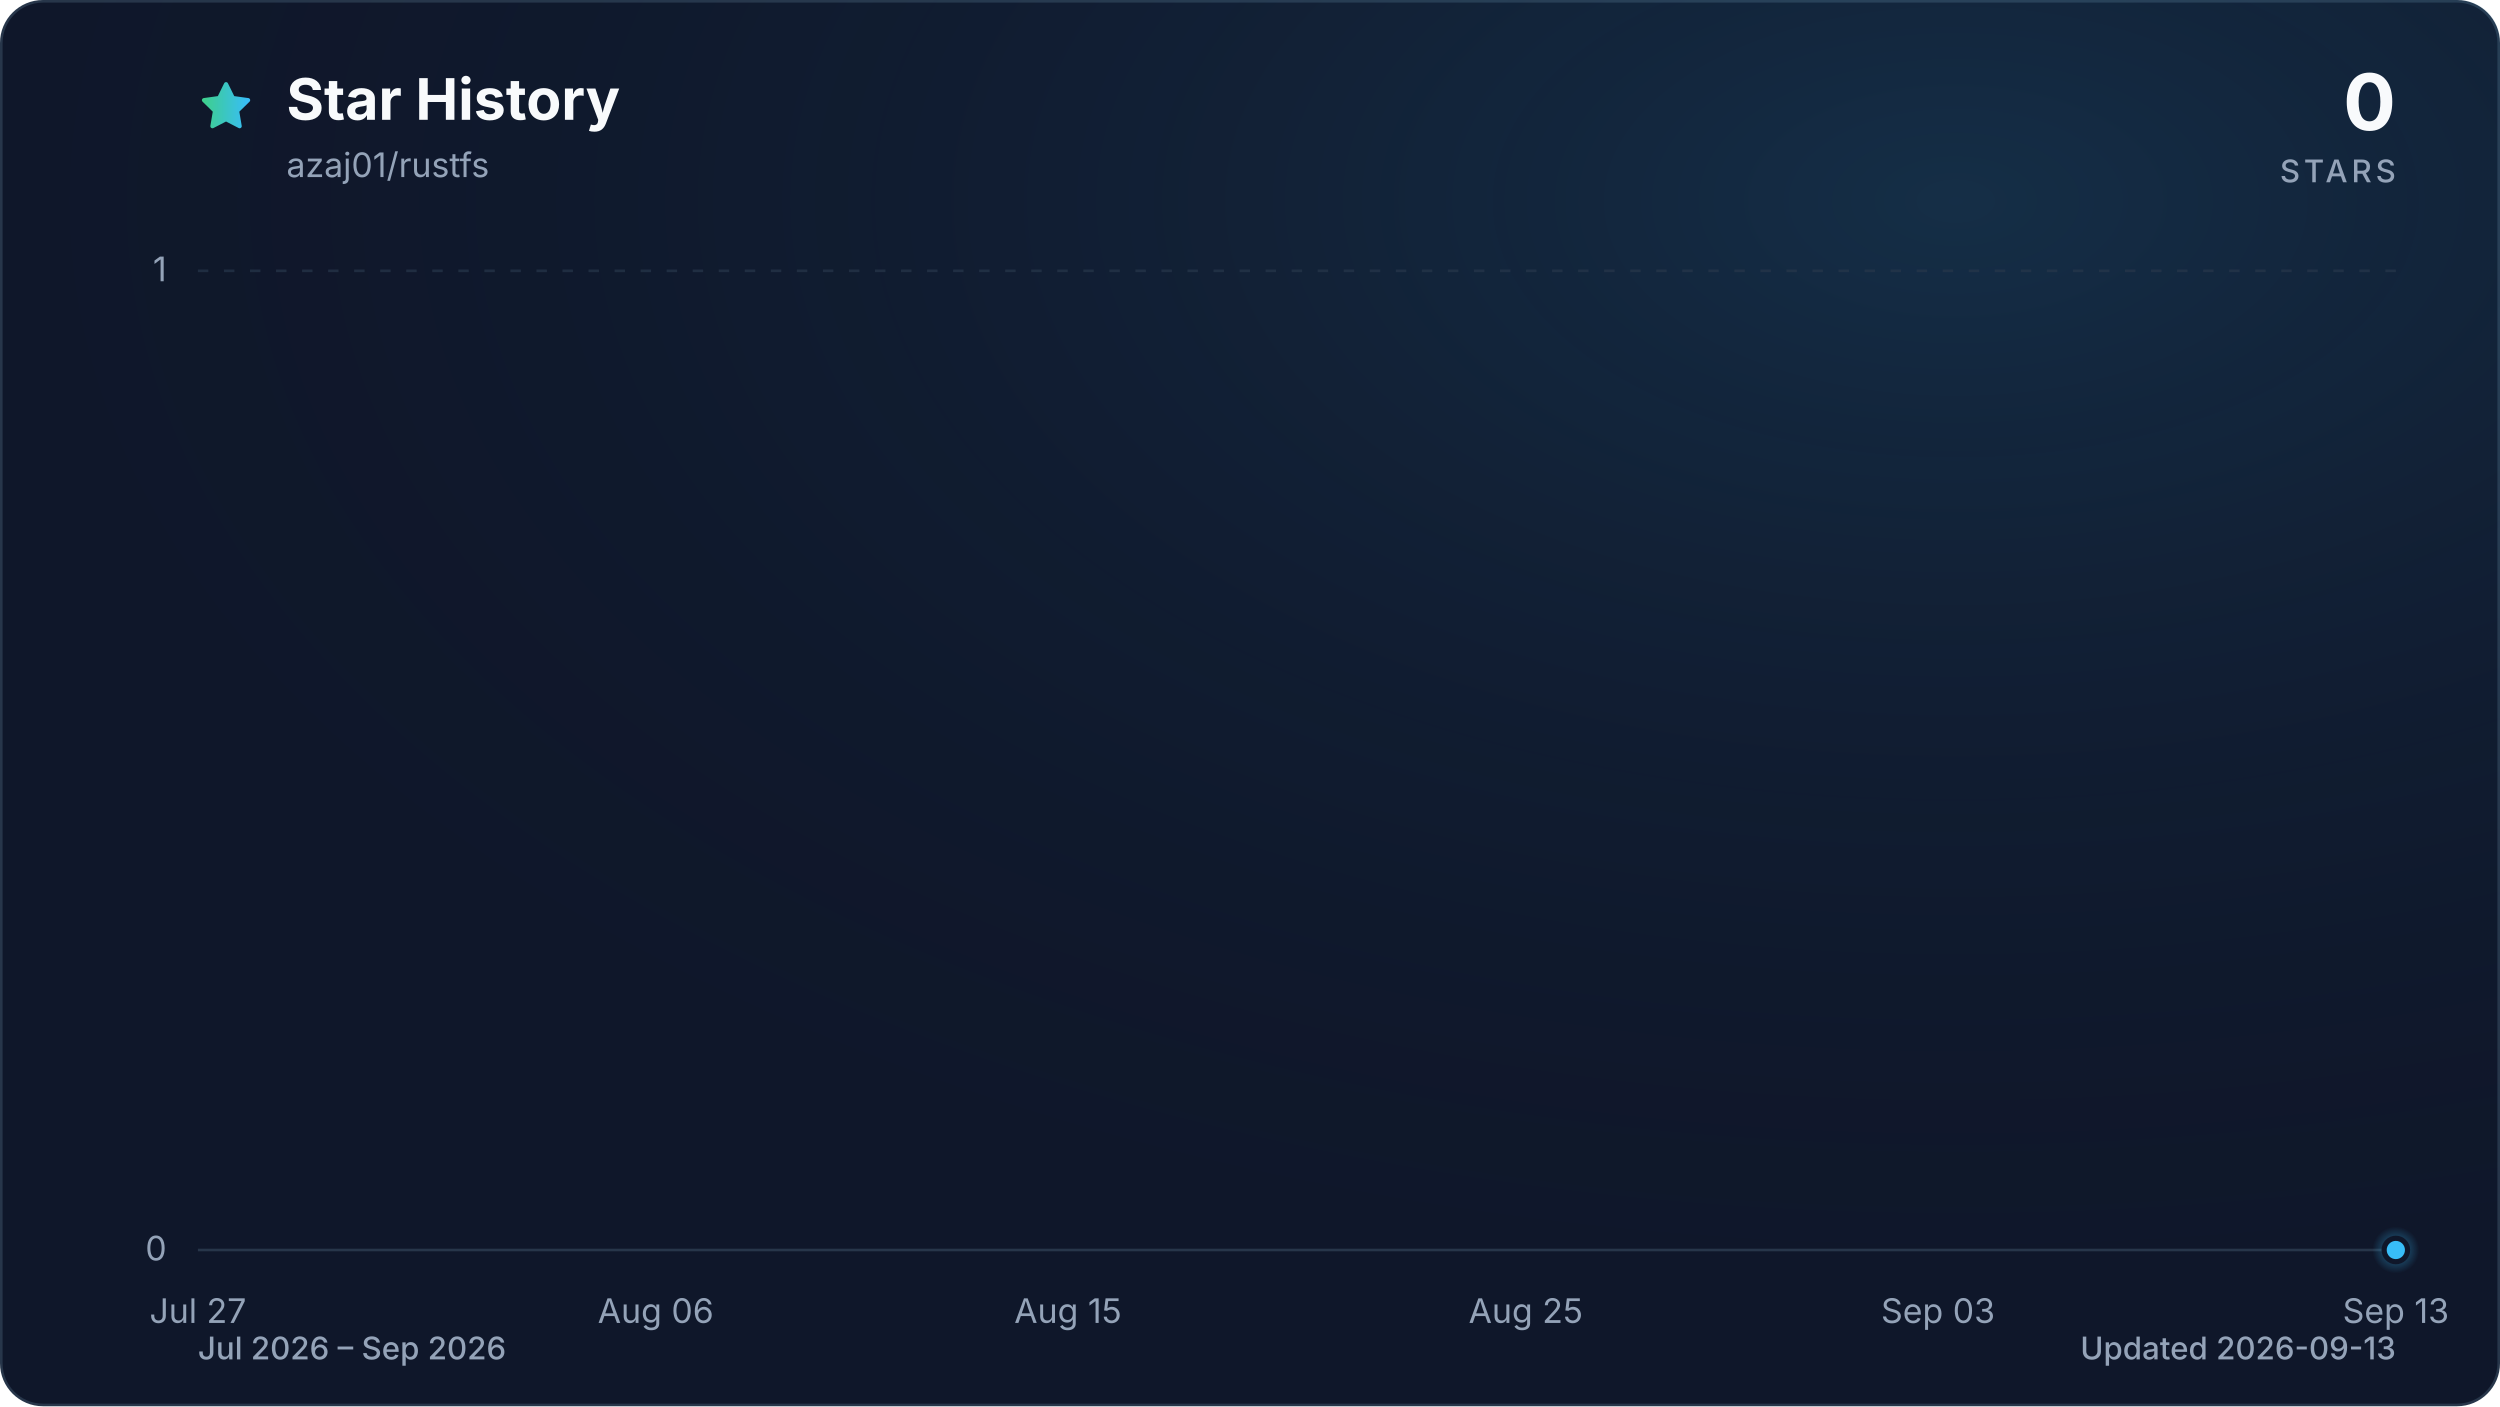
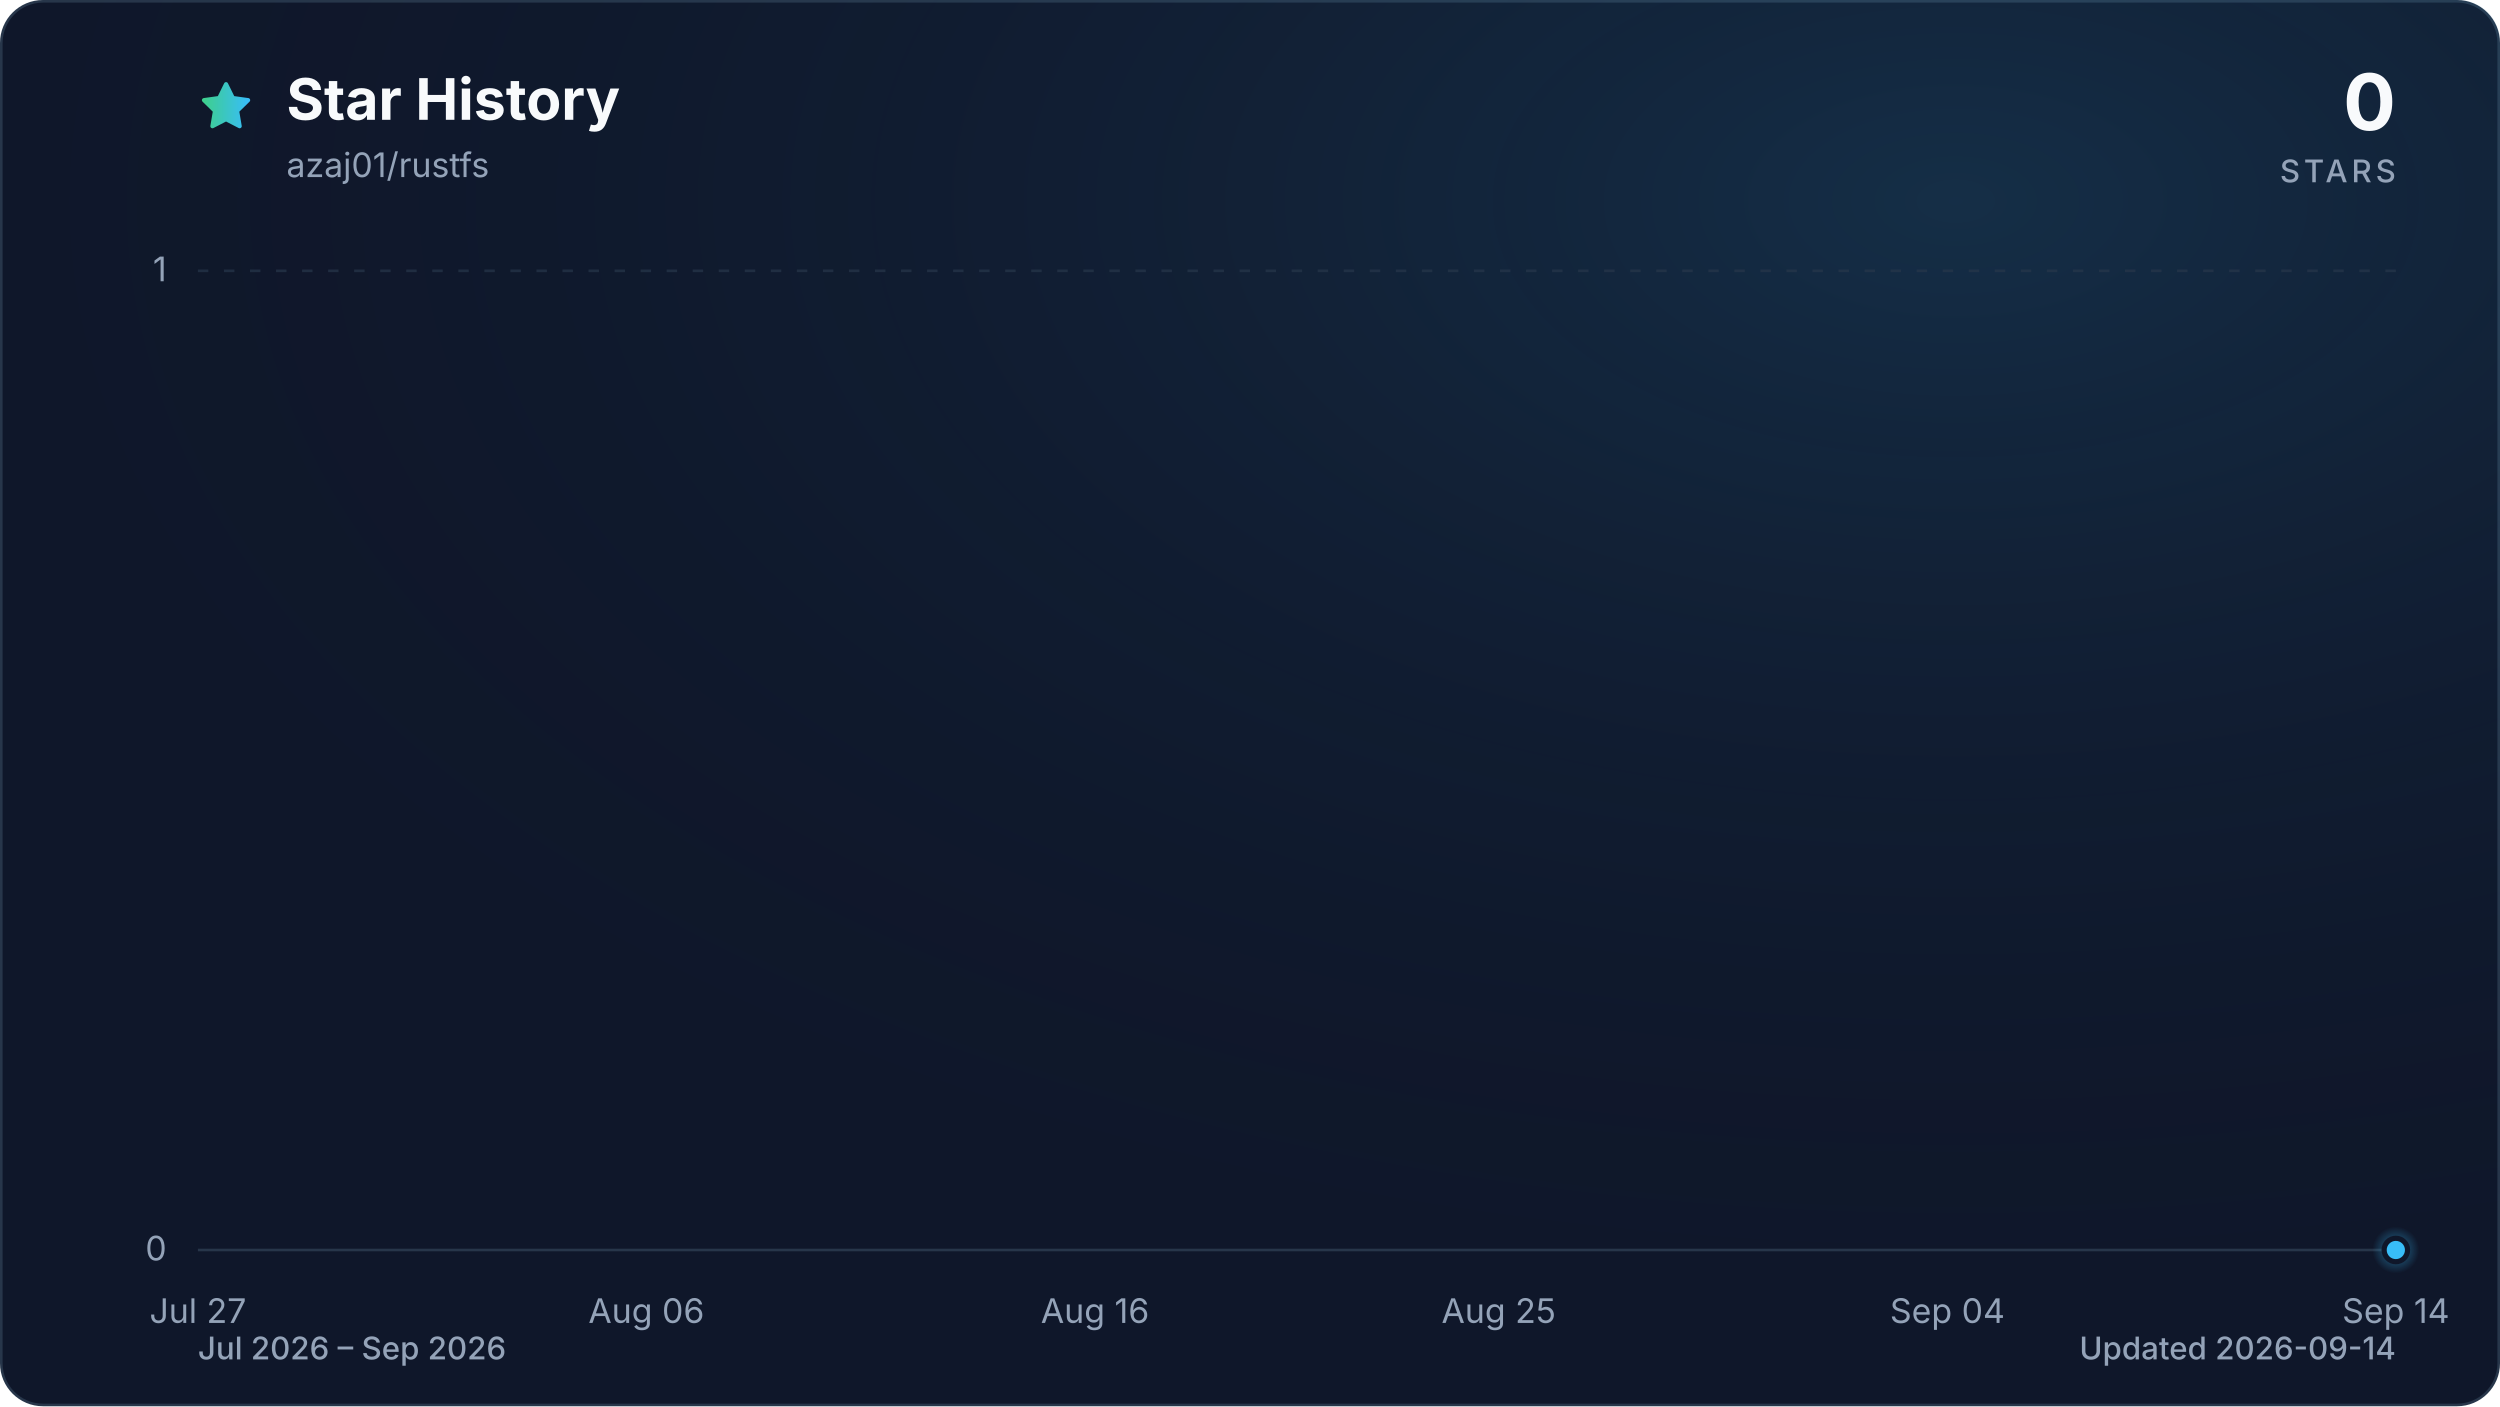
<svg xmlns="http://www.w3.org/2000/svg" viewBox="0 0 960 540" role="img" aria-labelledby="title description" data-style="gradient" data-variant="glow" data-animated="true">
  <defs>
    <linearGradient id="trend" x1="0" y1="0" x2="1" y2="0">
      <stop offset="0%" stop-color="#3ecf8e" />
      <stop offset="100%" stop-color="#38bdf8" />
    </linearGradient>
    <linearGradient id="area" x1="0" y1="0" x2="0" y2="1">
      <stop offset="0%" stop-color="#3ecf8e" stop-opacity="0.30" />
      <stop offset="55%" stop-color="#38bdf8" stop-opacity="0.10" />
      <stop offset="100%" stop-color="#38bdf8" stop-opacity="0.01" />
    </linearGradient>
    <radialGradient id="marker-halo" cx="50%" cy="50%" r="50%">
      <stop offset="0%" stop-color="#38bdf8" stop-opacity="0.55" />
      <stop offset="100%" stop-color="#38bdf8" stop-opacity="0" />
    </radialGradient>
    <radialGradient id="surface-glow" cx="78%" cy="14%" r="80%">
      <stop offset="0%" stop-color="#38bdf8" stop-opacity="0.14" />
      <stop offset="100%" stop-color="#0f172a" stop-opacity="0" />
    </radialGradient>
    <filter id="trend-glow" x="-20%" y="-20%" width="140%" height="140%">
      <feGaussianBlur stdDeviation="7" />
    </filter>
  </defs>
  <style>
.trend-enter{transform-box:fill-box;transform-origin:center;animation:trend-enter 520ms cubic-bezier(0.16,1,0.3,1)}
.marker-enter{transform-box:fill-box;transform-origin:center;animation:marker-enter 320ms cubic-bezier(0.16,1,0.3,1) 200ms both}
.marker-pulse{transform-box:fill-box;transform-origin:center;animation:marker-pulse 2.6s ease-out infinite}
@keyframes trend-enter{from{opacity:.35;transform:translateY(10px)}to{opacity:1;transform:translateY(0)}}
@keyframes marker-enter{from{opacity:0;transform:scale(.4)}to{opacity:1;transform:scale(1)}}
@keyframes marker-pulse{0%{opacity:.5;transform:scale(.7)}70%,100%{opacity:0;transform:scale(2.1)}}
@media (prefers-reduced-motion:reduce){.trend-enter,.marker-enter,.marker-pulse{animation:none!important}}
@media (prefers-reduced-motion:reduce){.marker-pulse{opacity:0}}
</style>
  <rect x="0.5" y="0.5" width="959" height="539" fill="#0f172a" stroke="#27364a" stroke-width="1" rx="16" />
  <rect width="960" height="540" fill="url(#surface-glow)" rx="16" />
  <path d="M12 2.6l2.9 5.9 6.5.9-4.7 4.6 1.1 6.5-5.8-3-5.8 3 1.1-6.5-4.7-4.6 6.5-.9L12 2.6Z" transform="translate(76 30) scale(.9)" fill="url(#trend)" stroke="url(#trend)" stroke-width="1.8" stroke-linejoin="round" aria-hidden="true" />
  <text x="110" y="46" fill="#f8fafc" font-family="ui-sans-serif, system-ui, -apple-system, BlinkMacSystemFont, 'Segoe UI', sans-serif" font-size="22" font-weight="700">Star History</text>
  <text x="110" y="68" fill="#94a3b8" font-family="ui-sans-serif, system-ui, -apple-system, BlinkMacSystemFont, 'Segoe UI', sans-serif" font-size="13">azaj01/rustfs</text>
  <text x="920" y="50" fill="#f8fafc" font-family="ui-sans-serif, system-ui, -apple-system, BlinkMacSystemFont, 'Segoe UI', sans-serif" font-size="30" font-weight="700" text-anchor="end">0</text>
  <text x="920" y="70" fill="#94a3b8" font-family="ui-sans-serif, system-ui, -apple-system, BlinkMacSystemFont, 'Segoe UI', sans-serif" font-size="12" font-weight="500" letter-spacing="1.5" text-anchor="end">STARS</text>
  <line x1="76" y1="480.0" x2="920" y2="480.0" stroke="#27364a" stroke-width="1" stroke-dasharray="0" opacity="1" />
  <text x="64" y="484.0" fill="#94a3b8" font-family="ui-sans-serif, system-ui, -apple-system, BlinkMacSystemFont, 'Segoe UI', sans-serif" font-size="13" text-anchor="end">0</text>
  <line x1="76" y1="104.0" x2="920" y2="104.0" stroke="#27364a" stroke-width="1" stroke-dasharray="4 6" opacity="0.7" />
  <text x="64" y="108.0" fill="#94a3b8" font-family="ui-sans-serif, system-ui, -apple-system, BlinkMacSystemFont, 'Segoe UI', sans-serif" font-size="13" text-anchor="end">1</text>
  <text x="76.0" y="508" fill="#94a3b8" font-family="ui-sans-serif, system-ui, -apple-system, BlinkMacSystemFont, 'Segoe UI', sans-serif" font-size="13" text-anchor="middle">Jul 27</text>
-   <text x="251.8" y="508" fill="#94a3b8" font-family="ui-sans-serif, system-ui, -apple-system, BlinkMacSystemFont, 'Segoe UI', sans-serif" font-size="13" text-anchor="middle">Aug 06</text>
-   <text x="410.1" y="508" fill="#94a3b8" font-family="ui-sans-serif, system-ui, -apple-system, BlinkMacSystemFont, 'Segoe UI', sans-serif" font-size="13" text-anchor="middle">Aug 15</text>
-   <text x="585.9" y="508" fill="#94a3b8" font-family="ui-sans-serif, system-ui, -apple-system, BlinkMacSystemFont, 'Segoe UI', sans-serif" font-size="13" text-anchor="middle">Aug 25</text>
-   <text x="744.2" y="508" fill="#94a3b8" font-family="ui-sans-serif, system-ui, -apple-system, BlinkMacSystemFont, 'Segoe UI', sans-serif" font-size="13" text-anchor="middle">Sep 03</text>
-   <text x="920.0" y="508" fill="#94a3b8" font-family="ui-sans-serif, system-ui, -apple-system, BlinkMacSystemFont, 'Segoe UI', sans-serif" font-size="13" text-anchor="middle">Sep 13</text>
+   <text x="248.2" y="508" fill="#94a3b8" font-family="ui-sans-serif, system-ui, -apple-system, BlinkMacSystemFont, 'Segoe UI', sans-serif" font-size="13" text-anchor="middle">Aug 06</text>
+   <text x="420.5" y="508" fill="#94a3b8" font-family="ui-sans-serif, system-ui, -apple-system, BlinkMacSystemFont, 'Segoe UI', sans-serif" font-size="13" text-anchor="middle">Aug 16</text>
+   <text x="575.5" y="508" fill="#94a3b8" font-family="ui-sans-serif, system-ui, -apple-system, BlinkMacSystemFont, 'Segoe UI', sans-serif" font-size="13" text-anchor="middle">Aug 25</text>
+   <text x="747.8" y="508" fill="#94a3b8" font-family="ui-sans-serif, system-ui, -apple-system, BlinkMacSystemFont, 'Segoe UI', sans-serif" font-size="13" text-anchor="middle">Sep 04</text>
+   <text x="920.0" y="508" fill="#94a3b8" font-family="ui-sans-serif, system-ui, -apple-system, BlinkMacSystemFont, 'Segoe UI', sans-serif" font-size="13" text-anchor="middle">Sep 14</text>
  <g class="trend-enter">
-     <path d="M 76.0 480.0 C 81.9 480.0, 87.7 480.0, 93.6 480.0 C 99.4 480.0, 105.3 480.0, 111.2 480.0 C 117.0 480.0, 122.9 480.0, 128.8 480.0 C 134.6 480.0, 140.5 480.0, 146.3 480.0 C 152.2 480.0, 158.1 480.0, 163.9 480.0 C 169.8 480.0, 175.6 480.0, 181.5 480.0 C 187.4 480.0, 193.2 480.0, 199.1 480.0 C 204.9 480.0, 210.8 480.0, 216.7 480.0 C 222.5 480.0, 228.4 480.0, 234.3 480.0 C 240.1 480.0, 246.0 480.0, 251.8 480.0 C 257.7 480.0, 263.6 480.0, 269.4 480.0 C 275.3 480.0, 281.1 480.0, 287.0 480.0 C 292.9 480.0, 298.7 480.0, 304.6 480.0 C 310.4 480.0, 316.3 480.0, 322.2 480.0 C 328.0 480.0, 333.9 480.0, 339.8 480.0 C 345.6 480.0, 351.5 480.0, 357.3 480.0 C 363.2 480.0, 369.1 480.0, 374.9 480.0 C 380.8 480.0, 386.6 480.0, 392.5 480.0 C 398.4 480.0, 404.2 480.0, 410.1 480.0 C 415.9 480.0, 421.8 480.0, 427.7 480.0 C 433.5 480.0, 439.4 480.0, 445.3 480.0 C 451.1 480.0, 457.0 480.0, 462.8 480.0 C 468.7 480.0, 474.6 480.0, 480.4 480.0 C 486.3 480.0, 492.1 480.0, 498.0 480.0 C 503.9 480.0, 509.7 480.0, 515.6 480.0 C 521.4 480.0, 527.3 480.0, 533.2 480.0 C 539.0 480.0, 544.9 480.0, 550.8 480.0 C 556.6 480.0, 562.5 480.0, 568.3 480.0 C 574.2 480.0, 580.1 480.0, 585.9 480.0 C 591.8 480.0, 597.6 480.0, 603.5 480.0 C 609.4 480.0, 615.2 480.0, 621.1 480.0 C 626.9 480.0, 632.8 480.0, 638.7 480.0 C 644.5 480.0, 650.4 480.0, 656.3 480.0 C 662.1 480.0, 668.0 480.0, 673.8 480.0 C 679.7 480.0, 685.6 480.0, 691.4 480.0 C 697.3 480.0, 703.1 480.0, 709.0 480.0 C 714.9 480.0, 720.7 480.0, 726.6 480.0 C 732.4 480.0, 738.3 480.0, 744.2 480.0 C 750.0 480.0, 755.9 480.0, 761.8 480.0 C 767.6 480.0, 773.5 480.0, 779.3 480.0 C 785.2 480.0, 791.1 480.0, 796.9 480.0 C 802.8 480.0, 808.6 480.0, 814.5 480.0 C 820.4 480.0, 826.2 480.0, 832.1 480.0 C 837.9 480.0, 843.8 480.0, 849.7 480.0 C 855.5 480.0, 861.4 480.0, 867.3 480.0 C 873.1 480.0, 879.0 480.0, 884.8 480.0 C 890.7 480.0, 896.6 480.0, 902.4 480.0 C 908.3 480.0, 914.1 480.0, 920.0 480.0 L 920.0 480.0 L 76.0 480.0 Z" fill="url(#area)" />
-     <path d="M 76.0 480.0 C 81.9 480.0, 87.7 480.0, 93.6 480.0 C 99.4 480.0, 105.3 480.0, 111.2 480.0 C 117.0 480.0, 122.9 480.0, 128.8 480.0 C 134.6 480.0, 140.5 480.0, 146.3 480.0 C 152.2 480.0, 158.1 480.0, 163.9 480.0 C 169.8 480.0, 175.6 480.0, 181.5 480.0 C 187.4 480.0, 193.2 480.0, 199.1 480.0 C 204.9 480.0, 210.8 480.0, 216.7 480.0 C 222.5 480.0, 228.4 480.0, 234.3 480.0 C 240.1 480.0, 246.0 480.0, 251.8 480.0 C 257.7 480.0, 263.6 480.0, 269.4 480.0 C 275.3 480.0, 281.1 480.0, 287.0 480.0 C 292.9 480.0, 298.7 480.0, 304.6 480.0 C 310.4 480.0, 316.3 480.0, 322.2 480.0 C 328.0 480.0, 333.9 480.0, 339.8 480.0 C 345.6 480.0, 351.5 480.0, 357.3 480.0 C 363.2 480.0, 369.1 480.0, 374.9 480.0 C 380.8 480.0, 386.6 480.0, 392.5 480.0 C 398.4 480.0, 404.2 480.0, 410.1 480.0 C 415.9 480.0, 421.8 480.0, 427.7 480.0 C 433.5 480.0, 439.4 480.0, 445.3 480.0 C 451.1 480.0, 457.0 480.0, 462.8 480.0 C 468.7 480.0, 474.6 480.0, 480.4 480.0 C 486.3 480.0, 492.1 480.0, 498.0 480.0 C 503.9 480.0, 509.7 480.0, 515.6 480.0 C 521.4 480.0, 527.3 480.0, 533.2 480.0 C 539.0 480.0, 544.9 480.0, 550.8 480.0 C 556.6 480.0, 562.5 480.0, 568.3 480.0 C 574.2 480.0, 580.1 480.0, 585.9 480.0 C 591.8 480.0, 597.6 480.0, 603.5 480.0 C 609.4 480.0, 615.2 480.0, 621.1 480.0 C 626.9 480.0, 632.8 480.0, 638.7 480.0 C 644.5 480.0, 650.4 480.0, 656.3 480.0 C 662.1 480.0, 668.0 480.0, 673.8 480.0 C 679.7 480.0, 685.6 480.0, 691.4 480.0 C 697.3 480.0, 703.1 480.0, 709.0 480.0 C 714.9 480.0, 720.7 480.0, 726.6 480.0 C 732.4 480.0, 738.3 480.0, 744.2 480.0 C 750.0 480.0, 755.9 480.0, 761.8 480.0 C 767.6 480.0, 773.5 480.0, 779.3 480.0 C 785.2 480.0, 791.1 480.0, 796.9 480.0 C 802.8 480.0, 808.6 480.0, 814.5 480.0 C 820.4 480.0, 826.2 480.0, 832.1 480.0 C 837.9 480.0, 843.8 480.0, 849.7 480.0 C 855.5 480.0, 861.4 480.0, 867.3 480.0 C 873.1 480.0, 879.0 480.0, 884.8 480.0 C 890.7 480.0, 896.6 480.0, 902.4 480.0 C 908.3 480.0, 914.1 480.0, 920.0 480.0" fill="none" stroke="url(#trend)" stroke-width="12" stroke-linecap="round" stroke-linejoin="round" opacity="0.16" filter="url(#trend-glow)" />
-     <path d="M 76.0 480.0 C 81.9 480.0, 87.7 480.0, 93.6 480.0 C 99.4 480.0, 105.3 480.0, 111.2 480.0 C 117.0 480.0, 122.9 480.0, 128.8 480.0 C 134.6 480.0, 140.5 480.0, 146.3 480.0 C 152.2 480.0, 158.1 480.0, 163.9 480.0 C 169.8 480.0, 175.6 480.0, 181.5 480.0 C 187.4 480.0, 193.2 480.0, 199.1 480.0 C 204.9 480.0, 210.8 480.0, 216.7 480.0 C 222.5 480.0, 228.4 480.0, 234.3 480.0 C 240.1 480.0, 246.0 480.0, 251.8 480.0 C 257.7 480.0, 263.6 480.0, 269.4 480.0 C 275.3 480.0, 281.1 480.0, 287.0 480.0 C 292.9 480.0, 298.7 480.0, 304.6 480.0 C 310.4 480.0, 316.3 480.0, 322.2 480.0 C 328.0 480.0, 333.9 480.0, 339.8 480.0 C 345.6 480.0, 351.5 480.0, 357.3 480.0 C 363.2 480.0, 369.1 480.0, 374.9 480.0 C 380.8 480.0, 386.6 480.0, 392.5 480.0 C 398.4 480.0, 404.2 480.0, 410.1 480.0 C 415.9 480.0, 421.8 480.0, 427.7 480.0 C 433.5 480.0, 439.4 480.0, 445.3 480.0 C 451.1 480.0, 457.0 480.0, 462.8 480.0 C 468.7 480.0, 474.6 480.0, 480.4 480.0 C 486.3 480.0, 492.1 480.0, 498.0 480.0 C 503.9 480.0, 509.7 480.0, 515.6 480.0 C 521.4 480.0, 527.3 480.0, 533.2 480.0 C 539.0 480.0, 544.9 480.0, 550.8 480.0 C 556.6 480.0, 562.5 480.0, 568.3 480.0 C 574.2 480.0, 580.1 480.0, 585.9 480.0 C 591.8 480.0, 597.6 480.0, 603.5 480.0 C 609.4 480.0, 615.2 480.0, 621.1 480.0 C 626.9 480.0, 632.8 480.0, 638.7 480.0 C 644.5 480.0, 650.4 480.0, 656.3 480.0 C 662.1 480.0, 668.0 480.0, 673.8 480.0 C 679.7 480.0, 685.6 480.0, 691.4 480.0 C 697.3 480.0, 703.1 480.0, 709.0 480.0 C 714.9 480.0, 720.7 480.0, 726.6 480.0 C 732.4 480.0, 738.3 480.0, 744.2 480.0 C 750.0 480.0, 755.9 480.0, 761.8 480.0 C 767.6 480.0, 773.5 480.0, 779.3 480.0 C 785.2 480.0, 791.1 480.0, 796.9 480.0 C 802.8 480.0, 808.6 480.0, 814.5 480.0 C 820.4 480.0, 826.2 480.0, 832.1 480.0 C 837.9 480.0, 843.8 480.0, 849.7 480.0 C 855.5 480.0, 861.4 480.0, 867.3 480.0 C 873.1 480.0, 879.0 480.0, 884.8 480.0 C 890.7 480.0, 896.6 480.0, 902.4 480.0 C 908.3 480.0, 914.1 480.0, 920.0 480.0" fill="none" stroke="url(#trend)" stroke-width="3" stroke-linecap="round" stroke-linejoin="round" />
+     <path d="M 76.0 480.0 C 81.7 480.0, 87.5 480.0, 93.2 480.0 C 99.0 480.0, 104.7 480.0, 110.4 480.0 C 116.2 480.0, 121.9 480.0, 127.7 480.0 C 133.4 480.0, 139.2 480.0, 144.9 480.0 C 150.6 480.0, 156.4 480.0, 162.1 480.0 C 167.9 480.0, 173.6 480.0, 179.3 480.0 C 185.1 480.0, 190.8 480.0, 196.6 480.0 C 202.3 480.0, 208.1 480.0, 213.8 480.0 C 219.5 480.0, 225.3 480.0, 231.0 480.0 C 236.8 480.0, 242.5 480.0, 248.2 480.0 C 254.0 480.0, 259.7 480.0, 265.5 480.0 C 271.2 480.0, 277.0 480.0, 282.7 480.0 C 288.4 480.0, 294.2 480.0, 299.9 480.0 C 305.7 480.0, 311.4 480.0, 317.1 480.0 C 322.9 480.0, 328.6 480.0, 334.4 480.0 C 340.1 480.0, 345.9 480.0, 351.6 480.0 C 357.3 480.0, 363.1 480.0, 368.8 480.0 C 374.6 480.0, 380.3 480.0, 386.0 480.0 C 391.8 480.0, 397.5 480.0, 403.3 480.0 C 409.0 480.0, 414.7 480.0, 420.5 480.0 C 426.2 480.0, 432.0 480.0, 437.7 480.0 C 443.5 480.0, 449.2 480.0, 454.9 480.0 C 460.7 480.0, 466.4 480.0, 472.2 480.0 C 477.9 480.0, 483.6 480.0, 489.4 480.0 C 495.1 480.0, 500.9 480.0, 506.6 480.0 C 512.4 480.0, 518.1 480.0, 523.8 480.0 C 529.6 480.0, 535.3 480.0, 541.1 480.0 C 546.8 480.0, 552.5 480.0, 558.3 480.0 C 564.0 480.0, 569.8 480.0, 575.5 480.0 C 581.3 480.0, 587.0 480.0, 592.7 480.0 C 598.5 480.0, 604.2 480.0, 610.0 480.0 C 615.7 480.0, 621.4 480.0, 627.2 480.0 C 632.9 480.0, 638.7 480.0, 644.4 480.0 C 650.1 480.0, 655.9 480.0, 661.6 480.0 C 667.4 480.0, 673.1 480.0, 678.9 480.0 C 684.6 480.0, 690.3 480.0, 696.1 480.0 C 701.8 480.0, 707.6 480.0, 713.3 480.0 C 719.0 480.0, 724.8 480.0, 730.5 480.0 C 736.3 480.0, 742.0 480.0, 747.8 480.0 C 753.5 480.0, 759.2 480.0, 765.0 480.0 C 770.7 480.0, 776.5 480.0, 782.2 480.0 C 787.9 480.0, 793.7 480.0, 799.4 480.0 C 805.2 480.0, 810.9 480.0, 816.7 480.0 C 822.4 480.0, 828.1 480.0, 833.9 480.0 C 839.6 480.0, 845.4 480.0, 851.1 480.0 C 856.8 480.0, 862.6 480.0, 868.3 480.0 C 874.1 480.0, 879.8 480.0, 885.6 480.0 C 891.3 480.0, 897.0 480.0, 902.8 480.0 C 908.5 480.0, 914.3 480.0, 920.0 480.0 L 920.0 480.0 L 76.0 480.0 Z" fill="url(#area)" />
+     <path d="M 76.0 480.0 C 81.7 480.0, 87.5 480.0, 93.2 480.0 C 99.0 480.0, 104.7 480.0, 110.4 480.0 C 116.2 480.0, 121.9 480.0, 127.7 480.0 C 133.4 480.0, 139.2 480.0, 144.9 480.0 C 150.6 480.0, 156.4 480.0, 162.1 480.0 C 167.9 480.0, 173.6 480.0, 179.3 480.0 C 185.1 480.0, 190.8 480.0, 196.6 480.0 C 202.3 480.0, 208.1 480.0, 213.8 480.0 C 219.5 480.0, 225.3 480.0, 231.0 480.0 C 236.8 480.0, 242.5 480.0, 248.2 480.0 C 254.0 480.0, 259.7 480.0, 265.5 480.0 C 271.2 480.0, 277.0 480.0, 282.7 480.0 C 288.4 480.0, 294.2 480.0, 299.9 480.0 C 305.7 480.0, 311.4 480.0, 317.1 480.0 C 322.9 480.0, 328.6 480.0, 334.4 480.0 C 340.1 480.0, 345.9 480.0, 351.6 480.0 C 357.3 480.0, 363.1 480.0, 368.8 480.0 C 374.6 480.0, 380.3 480.0, 386.0 480.0 C 391.8 480.0, 397.5 480.0, 403.3 480.0 C 409.0 480.0, 414.7 480.0, 420.5 480.0 C 426.2 480.0, 432.0 480.0, 437.7 480.0 C 443.5 480.0, 449.2 480.0, 454.9 480.0 C 460.7 480.0, 466.4 480.0, 472.2 480.0 C 477.9 480.0, 483.6 480.0, 489.4 480.0 C 495.1 480.0, 500.9 480.0, 506.6 480.0 C 512.4 480.0, 518.1 480.0, 523.8 480.0 C 529.6 480.0, 535.3 480.0, 541.1 480.0 C 546.8 480.0, 552.5 480.0, 558.3 480.0 C 564.0 480.0, 569.8 480.0, 575.5 480.0 C 581.3 480.0, 587.0 480.0, 592.7 480.0 C 598.5 480.0, 604.2 480.0, 610.0 480.0 C 615.7 480.0, 621.4 480.0, 627.2 480.0 C 632.9 480.0, 638.7 480.0, 644.4 480.0 C 650.1 480.0, 655.9 480.0, 661.6 480.0 C 667.4 480.0, 673.1 480.0, 678.9 480.0 C 684.6 480.0, 690.3 480.0, 696.1 480.0 C 701.8 480.0, 707.6 480.0, 713.3 480.0 C 719.0 480.0, 724.8 480.0, 730.5 480.0 C 736.3 480.0, 742.0 480.0, 747.8 480.0 C 753.5 480.0, 759.2 480.0, 765.0 480.0 C 770.7 480.0, 776.5 480.0, 782.2 480.0 C 787.9 480.0, 793.7 480.0, 799.4 480.0 C 805.2 480.0, 810.9 480.0, 816.7 480.0 C 822.4 480.0, 828.1 480.0, 833.9 480.0 C 839.6 480.0, 845.4 480.0, 851.1 480.0 C 856.8 480.0, 862.6 480.0, 868.3 480.0 C 874.1 480.0, 879.8 480.0, 885.6 480.0 C 891.3 480.0, 897.0 480.0, 902.8 480.0 C 908.5 480.0, 914.3 480.0, 920.0 480.0" fill="none" stroke="url(#trend)" stroke-width="12" stroke-linecap="round" stroke-linejoin="round" opacity="0.16" filter="url(#trend-glow)" />
+     <path d="M 76.0 480.0 C 81.7 480.0, 87.5 480.0, 93.2 480.0 C 99.0 480.0, 104.7 480.0, 110.4 480.0 C 116.2 480.0, 121.9 480.0, 127.7 480.0 C 133.4 480.0, 139.2 480.0, 144.9 480.0 C 150.6 480.0, 156.4 480.0, 162.1 480.0 C 167.9 480.0, 173.6 480.0, 179.3 480.0 C 185.1 480.0, 190.8 480.0, 196.6 480.0 C 202.3 480.0, 208.1 480.0, 213.8 480.0 C 219.5 480.0, 225.3 480.0, 231.0 480.0 C 236.8 480.0, 242.5 480.0, 248.2 480.0 C 254.0 480.0, 259.7 480.0, 265.5 480.0 C 271.2 480.0, 277.0 480.0, 282.7 480.0 C 288.4 480.0, 294.2 480.0, 299.9 480.0 C 305.7 480.0, 311.4 480.0, 317.1 480.0 C 322.9 480.0, 328.6 480.0, 334.4 480.0 C 340.1 480.0, 345.9 480.0, 351.6 480.0 C 357.3 480.0, 363.1 480.0, 368.8 480.0 C 374.6 480.0, 380.3 480.0, 386.0 480.0 C 391.8 480.0, 397.5 480.0, 403.3 480.0 C 409.0 480.0, 414.7 480.0, 420.5 480.0 C 426.2 480.0, 432.0 480.0, 437.7 480.0 C 443.5 480.0, 449.2 480.0, 454.9 480.0 C 460.7 480.0, 466.4 480.0, 472.2 480.0 C 477.9 480.0, 483.6 480.0, 489.4 480.0 C 495.1 480.0, 500.9 480.0, 506.6 480.0 C 512.4 480.0, 518.1 480.0, 523.8 480.0 C 529.6 480.0, 535.3 480.0, 541.1 480.0 C 546.8 480.0, 552.5 480.0, 558.3 480.0 C 564.0 480.0, 569.8 480.0, 575.5 480.0 C 581.3 480.0, 587.0 480.0, 592.7 480.0 C 598.5 480.0, 604.2 480.0, 610.0 480.0 C 615.7 480.0, 621.4 480.0, 627.2 480.0 C 632.9 480.0, 638.7 480.0, 644.4 480.0 C 650.1 480.0, 655.9 480.0, 661.6 480.0 C 667.4 480.0, 673.1 480.0, 678.9 480.0 C 684.6 480.0, 690.3 480.0, 696.1 480.0 C 701.8 480.0, 707.6 480.0, 713.3 480.0 C 719.0 480.0, 724.8 480.0, 730.5 480.0 C 736.3 480.0, 742.0 480.0, 747.8 480.0 C 753.5 480.0, 759.2 480.0, 765.0 480.0 C 770.7 480.0, 776.5 480.0, 782.2 480.0 C 787.9 480.0, 793.7 480.0, 799.4 480.0 C 805.2 480.0, 810.9 480.0, 816.7 480.0 C 822.4 480.0, 828.1 480.0, 833.9 480.0 C 839.6 480.0, 845.4 480.0, 851.1 480.0 C 856.8 480.0, 862.6 480.0, 868.3 480.0 C 874.1 480.0, 879.8 480.0, 885.6 480.0 C 891.3 480.0, 897.0 480.0, 902.8 480.0 C 908.5 480.0, 914.3 480.0, 920.0 480.0" fill="none" stroke="url(#trend)" stroke-width="3" stroke-linecap="round" stroke-linejoin="round" />
  </g>
  <g class="marker-enter">
    <circle class="marker-pulse" cx="920.0" cy="480.0" r="9" fill="url(#marker-halo)" />
    <circle cx="920.0" cy="480.0" r="4.5" fill="#38bdf8" stroke="#0f172a" stroke-width="2" />
  </g>
  <text x="76" y="522" fill="#94a3b8" font-family="ui-sans-serif, system-ui, -apple-system, BlinkMacSystemFont, 'Segoe UI', sans-serif" font-size="12" font-weight="500">Jul 2026 – Sep 2026</text>
-   <text x="920" y="522" fill="#94a3b8" font-family="ui-sans-serif, system-ui, -apple-system, BlinkMacSystemFont, 'Segoe UI', sans-serif" font-size="12" font-weight="500" text-anchor="end">Updated 2026-09-13</text>
+   <text x="920" y="522" fill="#94a3b8" font-family="ui-sans-serif, system-ui, -apple-system, BlinkMacSystemFont, 'Segoe UI', sans-serif" font-size="12" font-weight="500" text-anchor="end">Updated 2026-09-14</text>
</svg>
